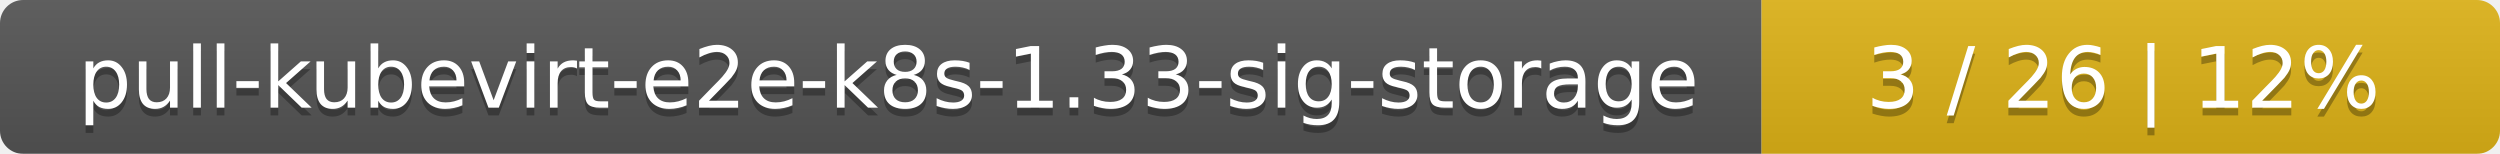
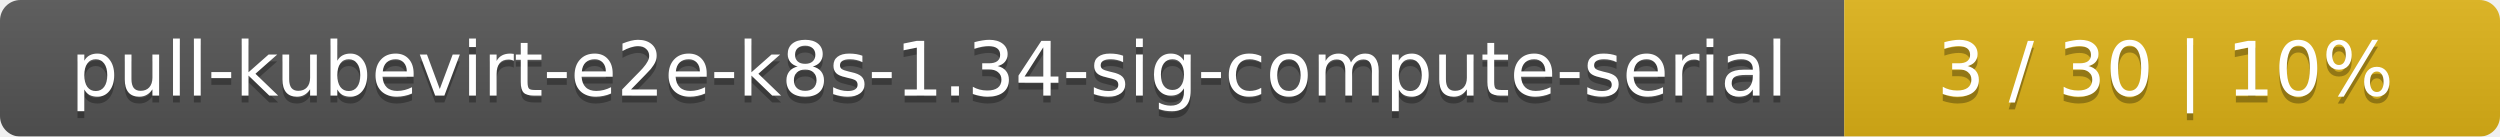
- <svg xmlns="http://www.w3.org/2000/svg" width="325" height="20">
+ <svg xmlns="http://www.w3.org/2000/svg" width="366" height="20">
  <linearGradient id="smooth" x2="0" y2="100%">
    <stop offset="0" stop-color="#bbb" stop-opacity=".1" />
    <stop offset="1" stop-opacity=".1" />
  </linearGradient>
  <mask id="round">
-     <rect width="325" height="20" rx="3" fill="#fff" />
+     <rect width="366" height="20" rx="3" fill="#fff" />
  </mask>
  <g mask="url(#round)">
-     <rect width="229" height="20" fill="#555" />
-     <rect x="229" width="96" height="20" fill="#dfb317" />
-     <rect width="325" height="20" fill="url(#smooth)" />
+     <rect width="270" height="20" fill="#555" />
+     <rect x="270" width="96" height="20" fill="#dfb317" />
+     <rect width="366" height="20" fill="url(#smooth)" />
  </g>
  <g fill="#fff" text-anchor="middle" font-family="DejaVu Sans,Verdana,Geneva,sans-serif" font-size="11">
-     <text x="115.5" y="15" fill="#010101" fill-opacity=".3">pull-kubevirt-e2e-k8s-1.33-sig-storage</text>
-     <text x="115.5" y="14">pull-kubevirt-e2e-k8s-1.33-sig-storage</text>
-     <text x="276" y="15" fill="#010101" fill-opacity=".3">3 / 26    |    12%</text>
-     <text x="276" y="14">3 / 26    |    12%</text>
+     <text x="136" y="15" fill="#010101" fill-opacity=".3">pull-kubevirt-e2e-k8s-1.34-sig-compute-serial</text>
+     <text x="136" y="14">pull-kubevirt-e2e-k8s-1.34-sig-compute-serial</text>
+     <text x="317" y="15" fill="#010101" fill-opacity=".3">3 / 30    |    10%</text>
+     <text x="317" y="14">3 / 30    |    10%</text>
  </g>
</svg>
